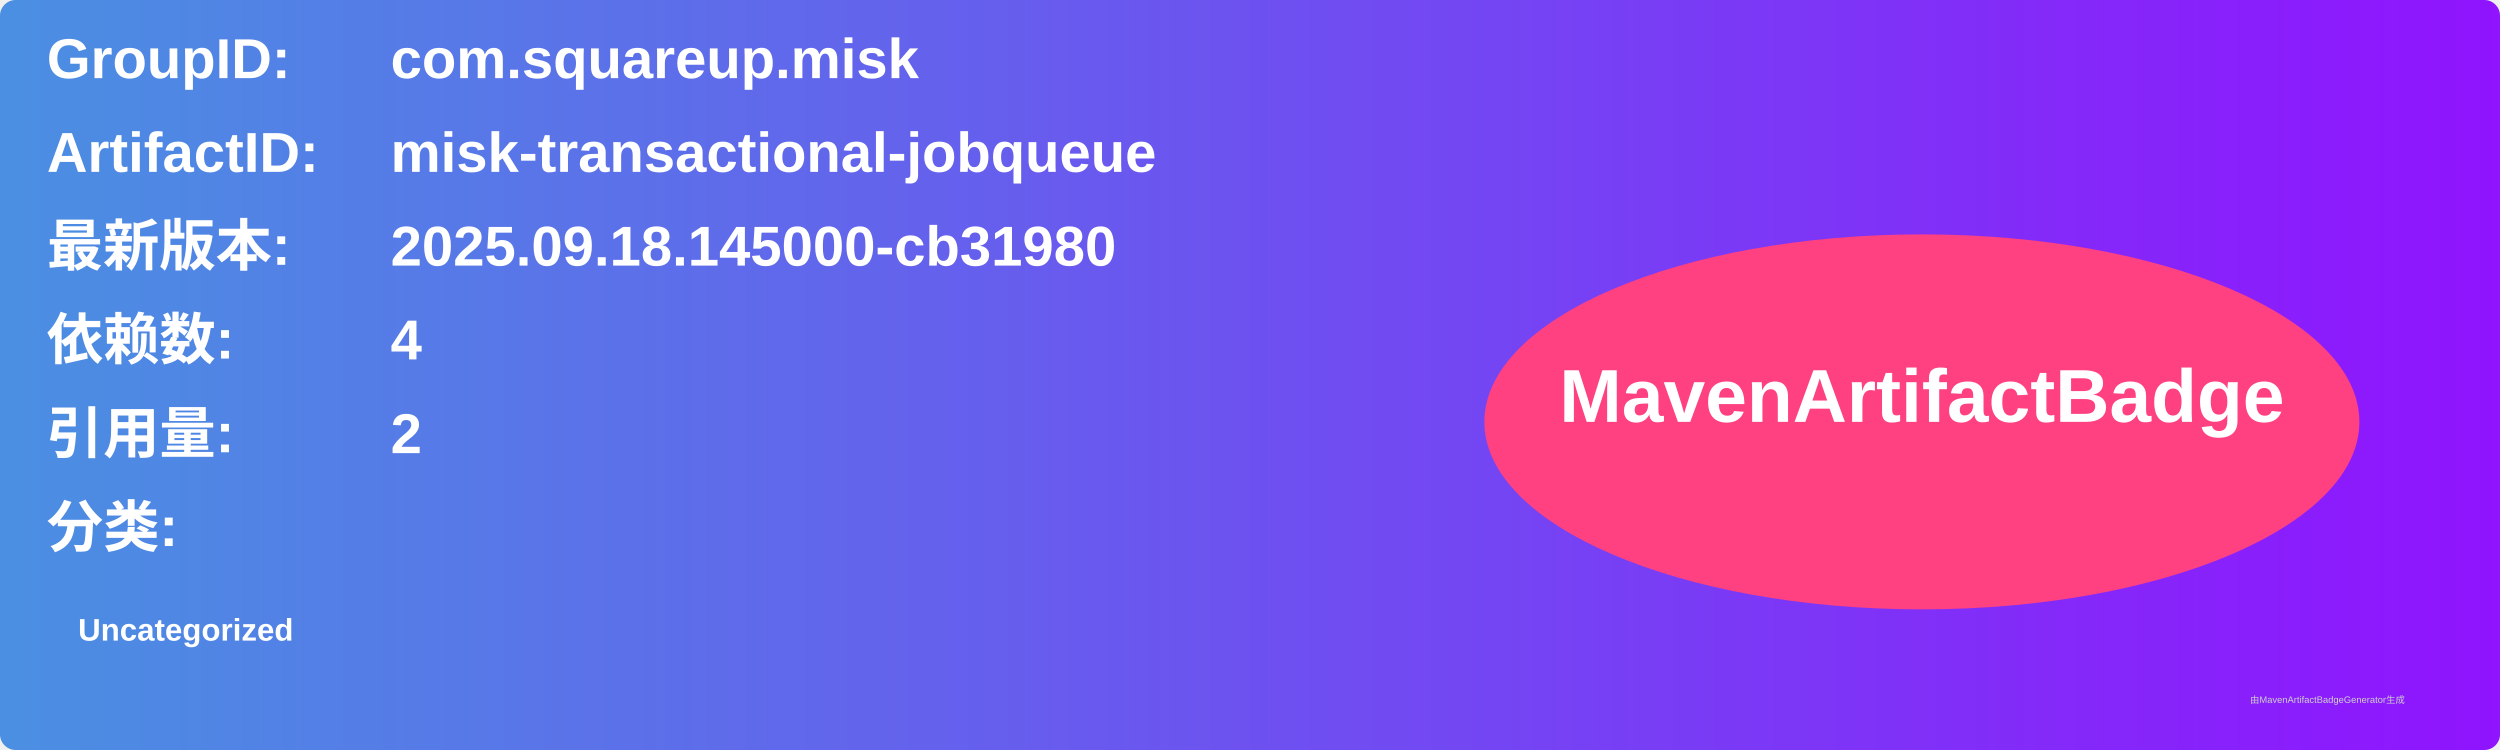
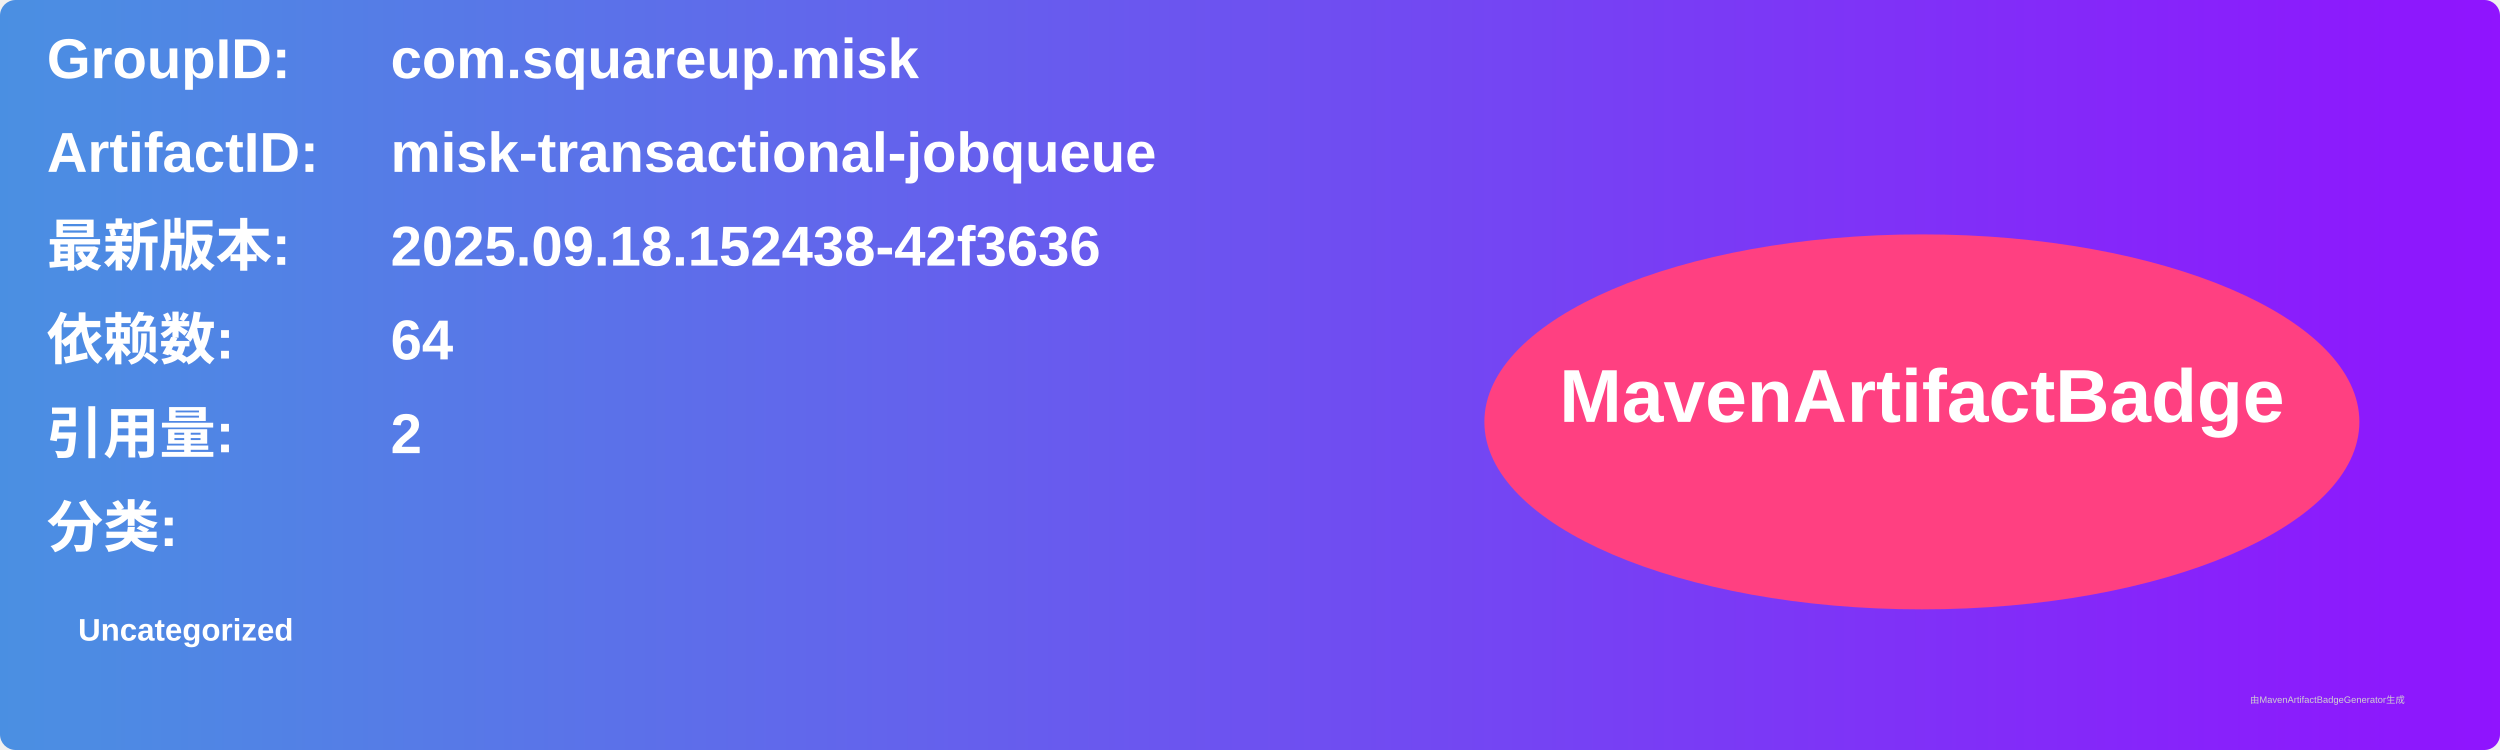
<svg xmlns="http://www.w3.org/2000/svg" width="800" height="240" viewBox="0 0 800 240">
  <linearGradient id="grad" x1="0%" y1="0%" x2="100%" y2="0%">
    <stop offset="0%" stop-color="#4a90e2" />
    <stop offset="100%" stop-color="#9013fe" />
  </linearGradient>
  <rect width="100%" height="100%" rx="5" ry="5" fill="url(#grad)" />
  <g transform="translate(15, 15)">
    <text x="0" y="10" font-family="Arial" font-size="18" fill="white" font-weight="bold" width="260">GroupID:</text>
    <text x="110" y="10" font-family="Arial" font-size="18" fill="white" font-weight="bold" width="460">com.squareup.misk</text>
    <text x="0" y="40" font-family="Arial" font-size="18" fill="white" font-weight="bold" width="260">ArtifactID:</text>
    <text x="110" y="40" font-family="Arial" font-size="18" fill="white" font-weight="bold" width="460">misk-transactional-jobqueue</text>
    <text x="0" y="70" font-family="Arial" font-size="18" fill="white" font-weight="bold">最新版本:</text>
    <text x="110" y="70" font-family="Arial" font-size="18" fill="white" font-weight="bold">
-       <tspan font-weight="bold">2025.09.18.145000-cb31980</tspan>
+       <tspan font-weight="bold">2025.09.18.152438-42f3636</tspan>
    </text>
    <text x="0" y="100" font-family="Arial" font-size="18" fill="white" font-weight="bold">依赖数: </text>
    <text x="110" y="100" font-family="Arial" font-size="18" fill="white">
-       <tspan font-weight="bold">4</tspan>
+       <tspan font-weight="bold">64</tspan>
    </text>
    <text x="0" y="130" font-family="Arial" font-size="18" fill="white" font-weight="bold">引用量: </text>
    <text x="110" y="130" font-family="Arial" font-size="18" fill="white">
      <tspan font-weight="bold">2</tspan>
    </text>
    <text x="0" y="160" font-family="Arial" font-size="18" fill="white" font-weight="bold">分类:</text>
    <text x="10" y="190" font-family="Arial" font-size="10" fill="white">
      <tspan font-weight="bold">Uncategorized</tspan>
    </text>
    <ellipse cx="600" cy="120" rx="140" ry="60" fill="#ff4081" />
    <text x="600" y="120" text-anchor="middle" font-family="Arial" font-size="24" fill="white" font-weight="bold">MavenArtifactBadge</text>
  </g>
  <text x="720" y="225" font-family="Arial" font-size="3" fill="#d0d0d0">由MavenArtifactBadgeGenerator生成</text>
</svg>
